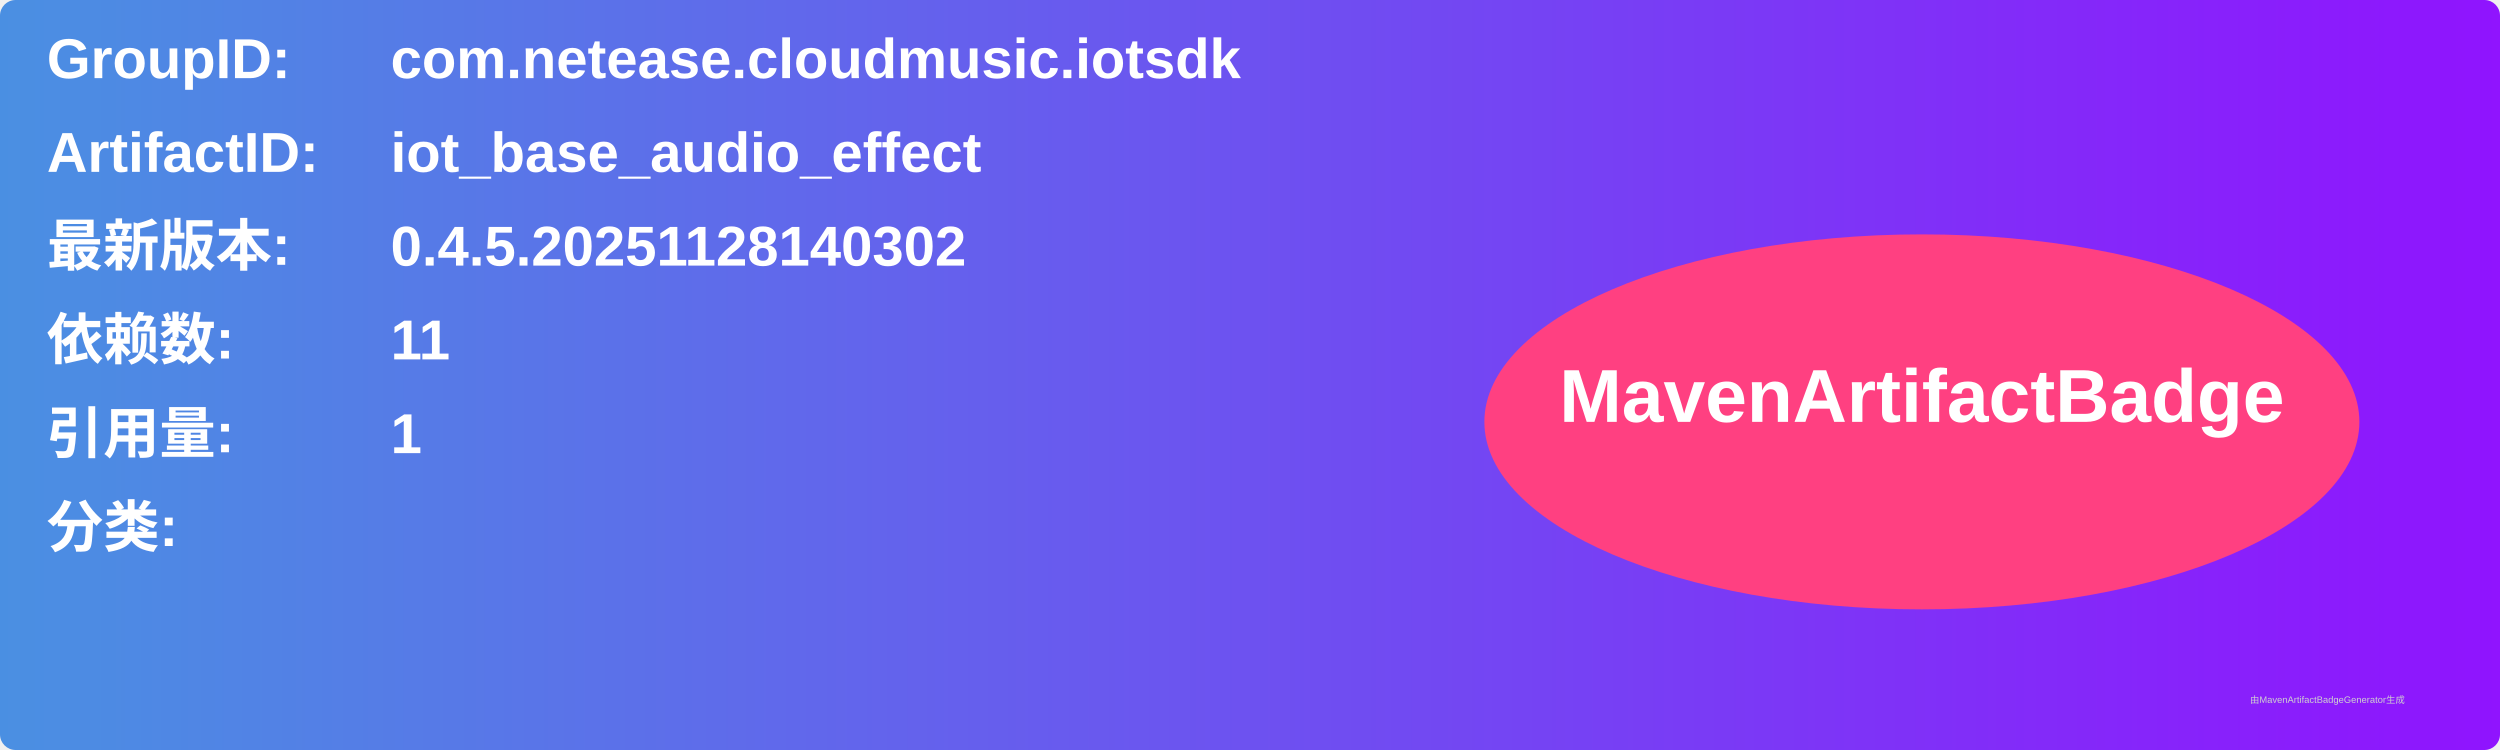
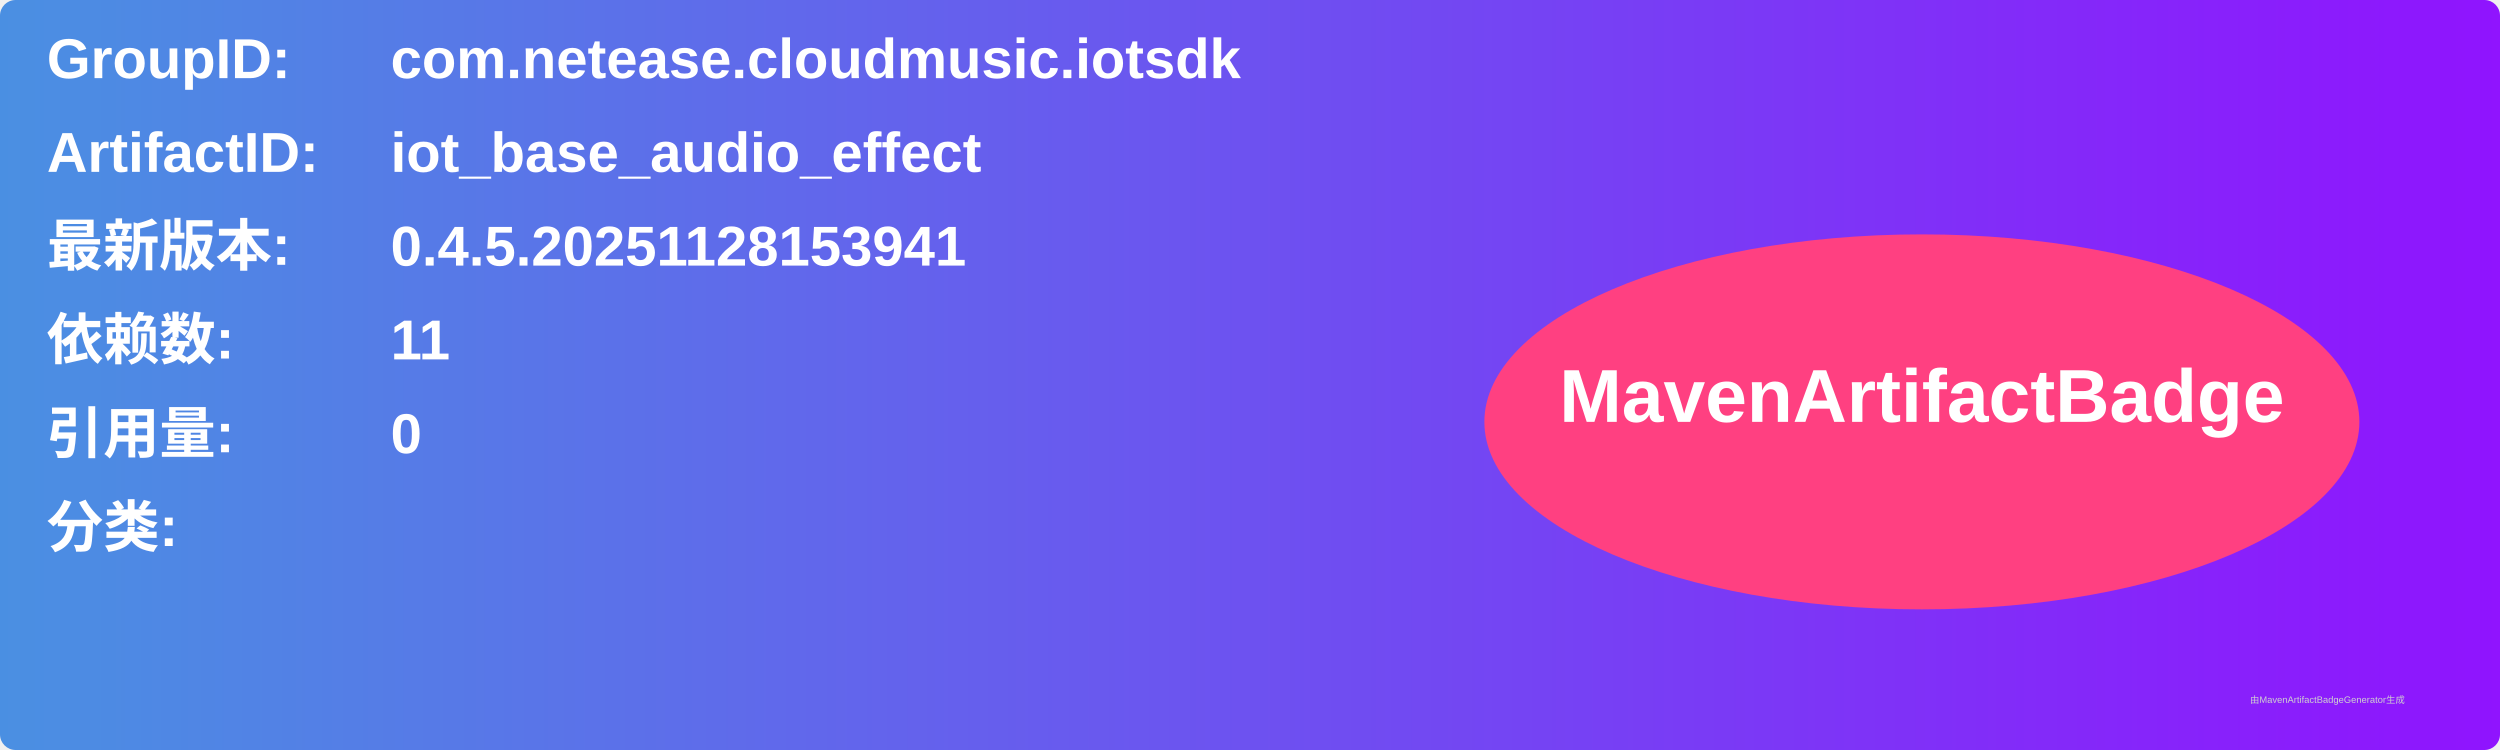
<svg xmlns="http://www.w3.org/2000/svg" width="800" height="240" viewBox="0 0 800 240">
  <linearGradient id="grad" x1="0%" y1="0%" x2="100%" y2="0%">
    <stop offset="0%" stop-color="#4a90e2" />
    <stop offset="100%" stop-color="#9013fe" />
  </linearGradient>
  <rect width="100%" height="100%" rx="5" ry="5" fill="url(#grad)" />
  <g transform="translate(15, 15)">
    <text x="0" y="10" font-family="Arial" font-size="18" fill="white" font-weight="bold" width="260">GroupID:</text>
    <text x="110" y="10" font-family="Arial" font-size="18" fill="white" font-weight="bold" width="460">com.netease.cloudmusic.iotsdk</text>
    <text x="0" y="40" font-family="Arial" font-size="18" fill="white" font-weight="bold" width="260">ArtifactID:</text>
    <text x="110" y="40" font-family="Arial" font-size="18" fill="white" font-weight="bold" width="460">iot_base_audio_effect</text>
    <text x="0" y="70" font-family="Arial" font-size="18" fill="white" font-weight="bold">最新版本:</text>
    <text x="110" y="70" font-family="Arial" font-size="18" fill="white" font-weight="bold">
-       <tspan font-weight="bold">0.4.5.20251128140302</tspan>
+       <tspan font-weight="bold">0.4.5.20251128153941</tspan>
    </text>
    <text x="0" y="100" font-family="Arial" font-size="18" fill="white" font-weight="bold">依赖数: </text>
    <text x="110" y="100" font-family="Arial" font-size="18" fill="white">
      <tspan font-weight="bold">11</tspan>
    </text>
    <text x="0" y="130" font-family="Arial" font-size="18" fill="white" font-weight="bold">引用量: </text>
    <text x="110" y="130" font-family="Arial" font-size="18" fill="white">
-       <tspan font-weight="bold">1</tspan>
+       <tspan font-weight="bold">0</tspan>
    </text>
    <text x="0" y="160" font-family="Arial" font-size="18" fill="white" font-weight="bold">分类:</text>
    <text x="10" y="190" font-family="Arial" font-size="10" fill="white">
      <tspan font-weight="bold" />
    </text>
    <ellipse cx="600" cy="120" rx="140" ry="60" fill="#ff4081" />
    <text x="600" y="120" text-anchor="middle" font-family="Arial" font-size="24" fill="white" font-weight="bold">MavenArtifactBadge</text>
  </g>
  <text x="720" y="225" font-family="Arial" font-size="3" fill="#d0d0d0">由MavenArtifactBadgeGenerator生成</text>
</svg>
